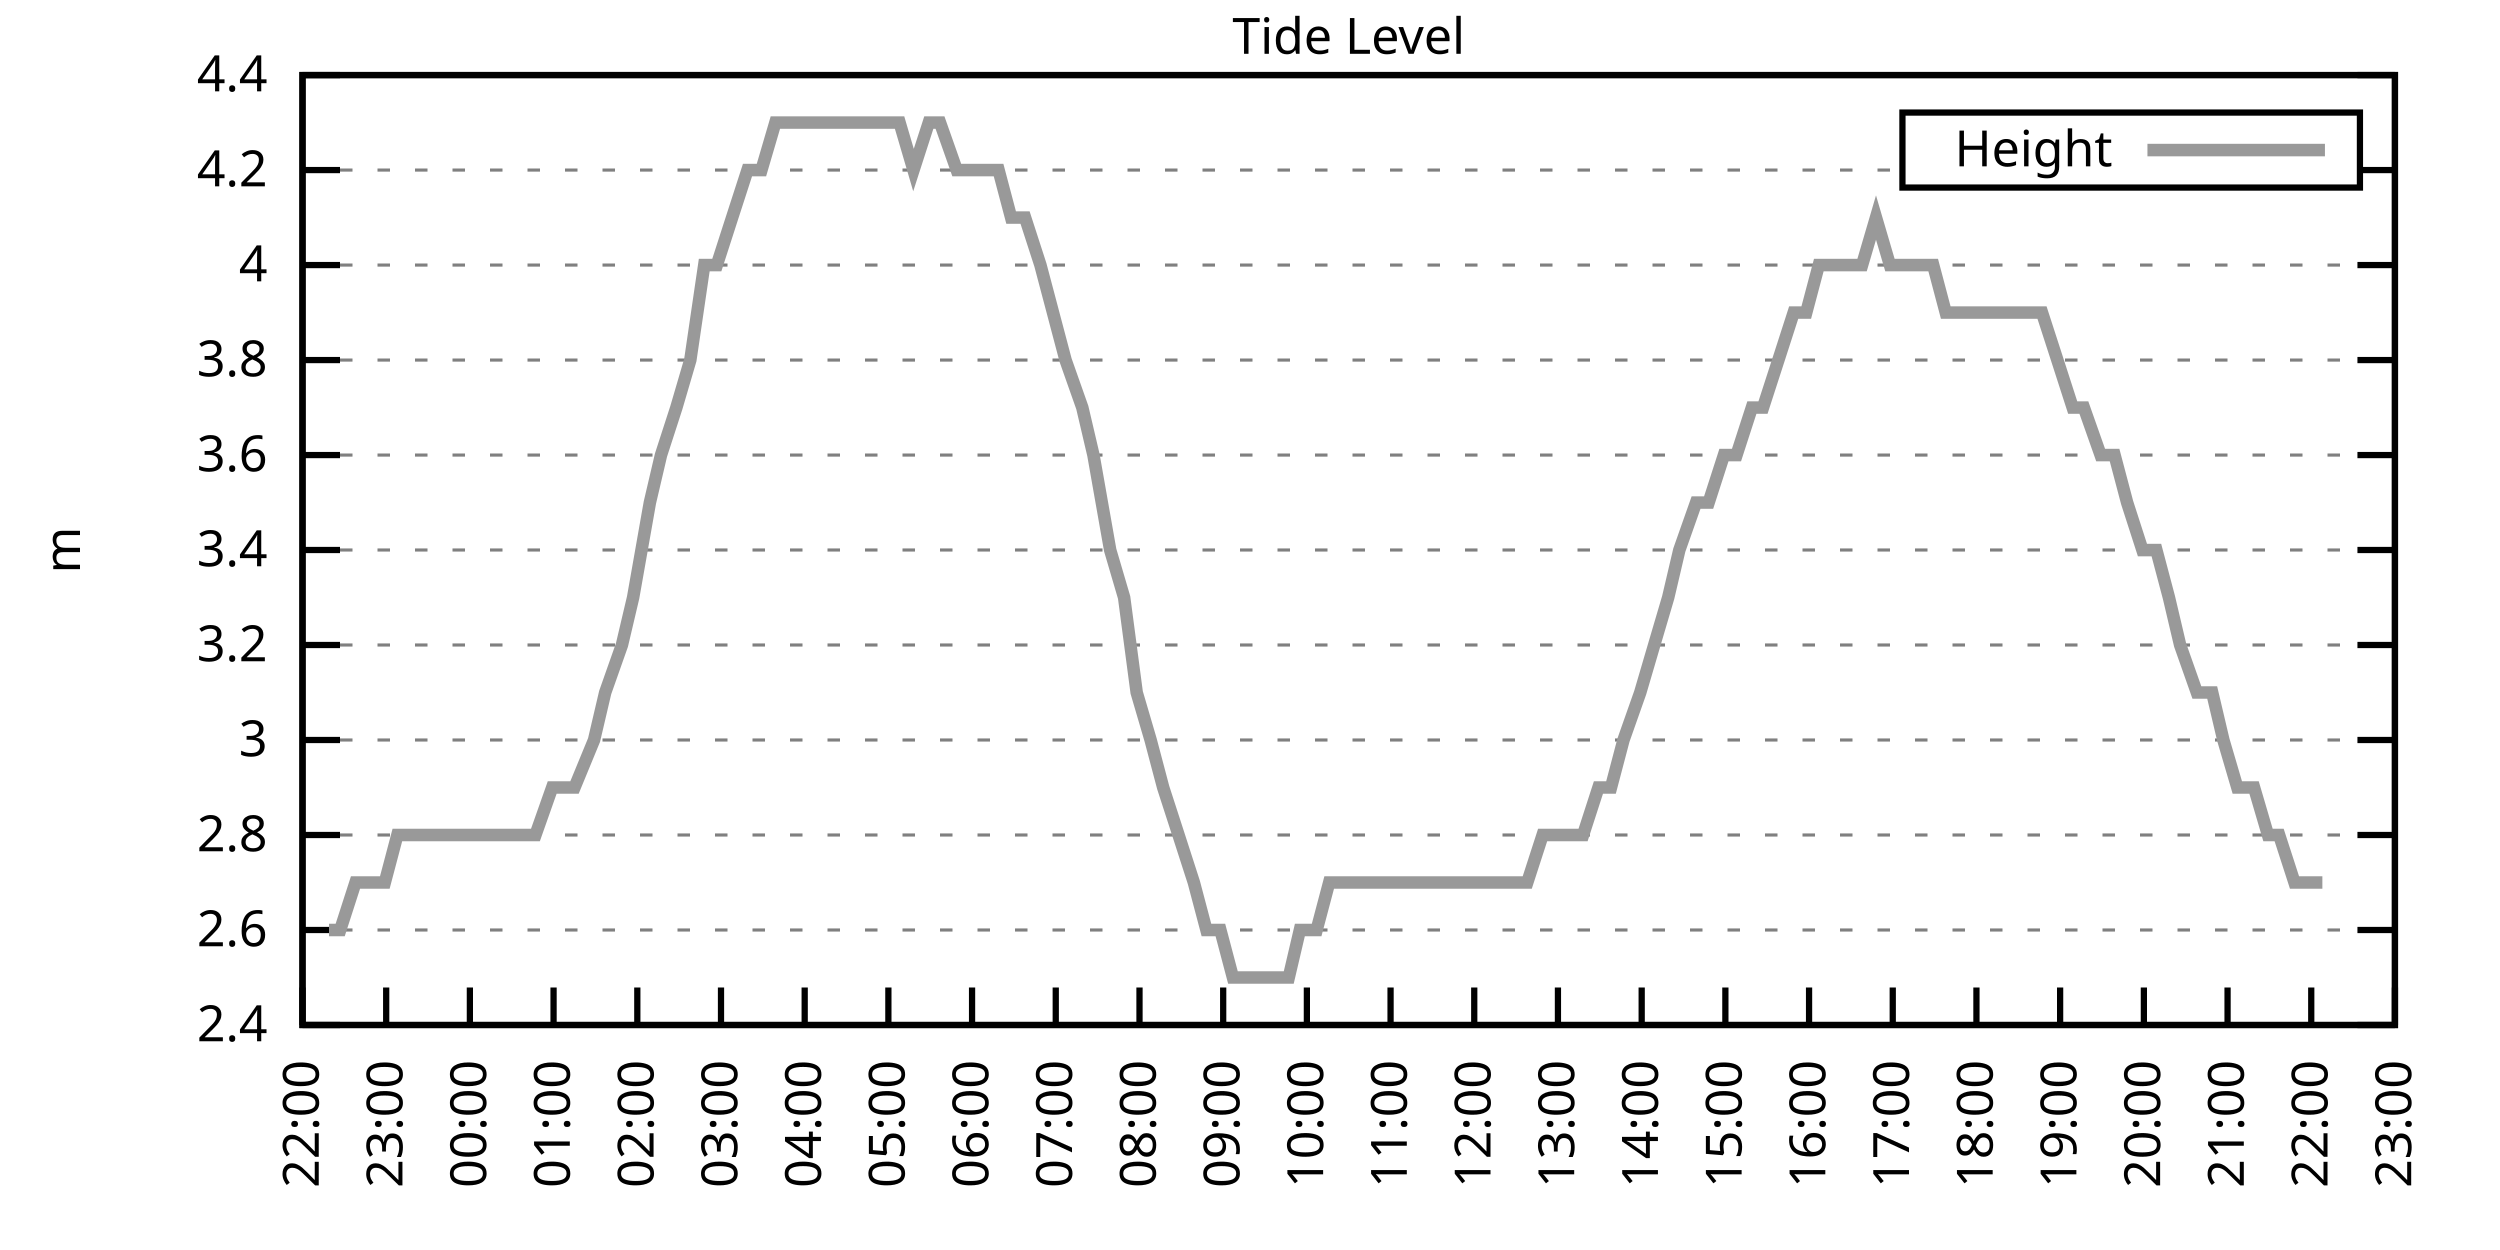
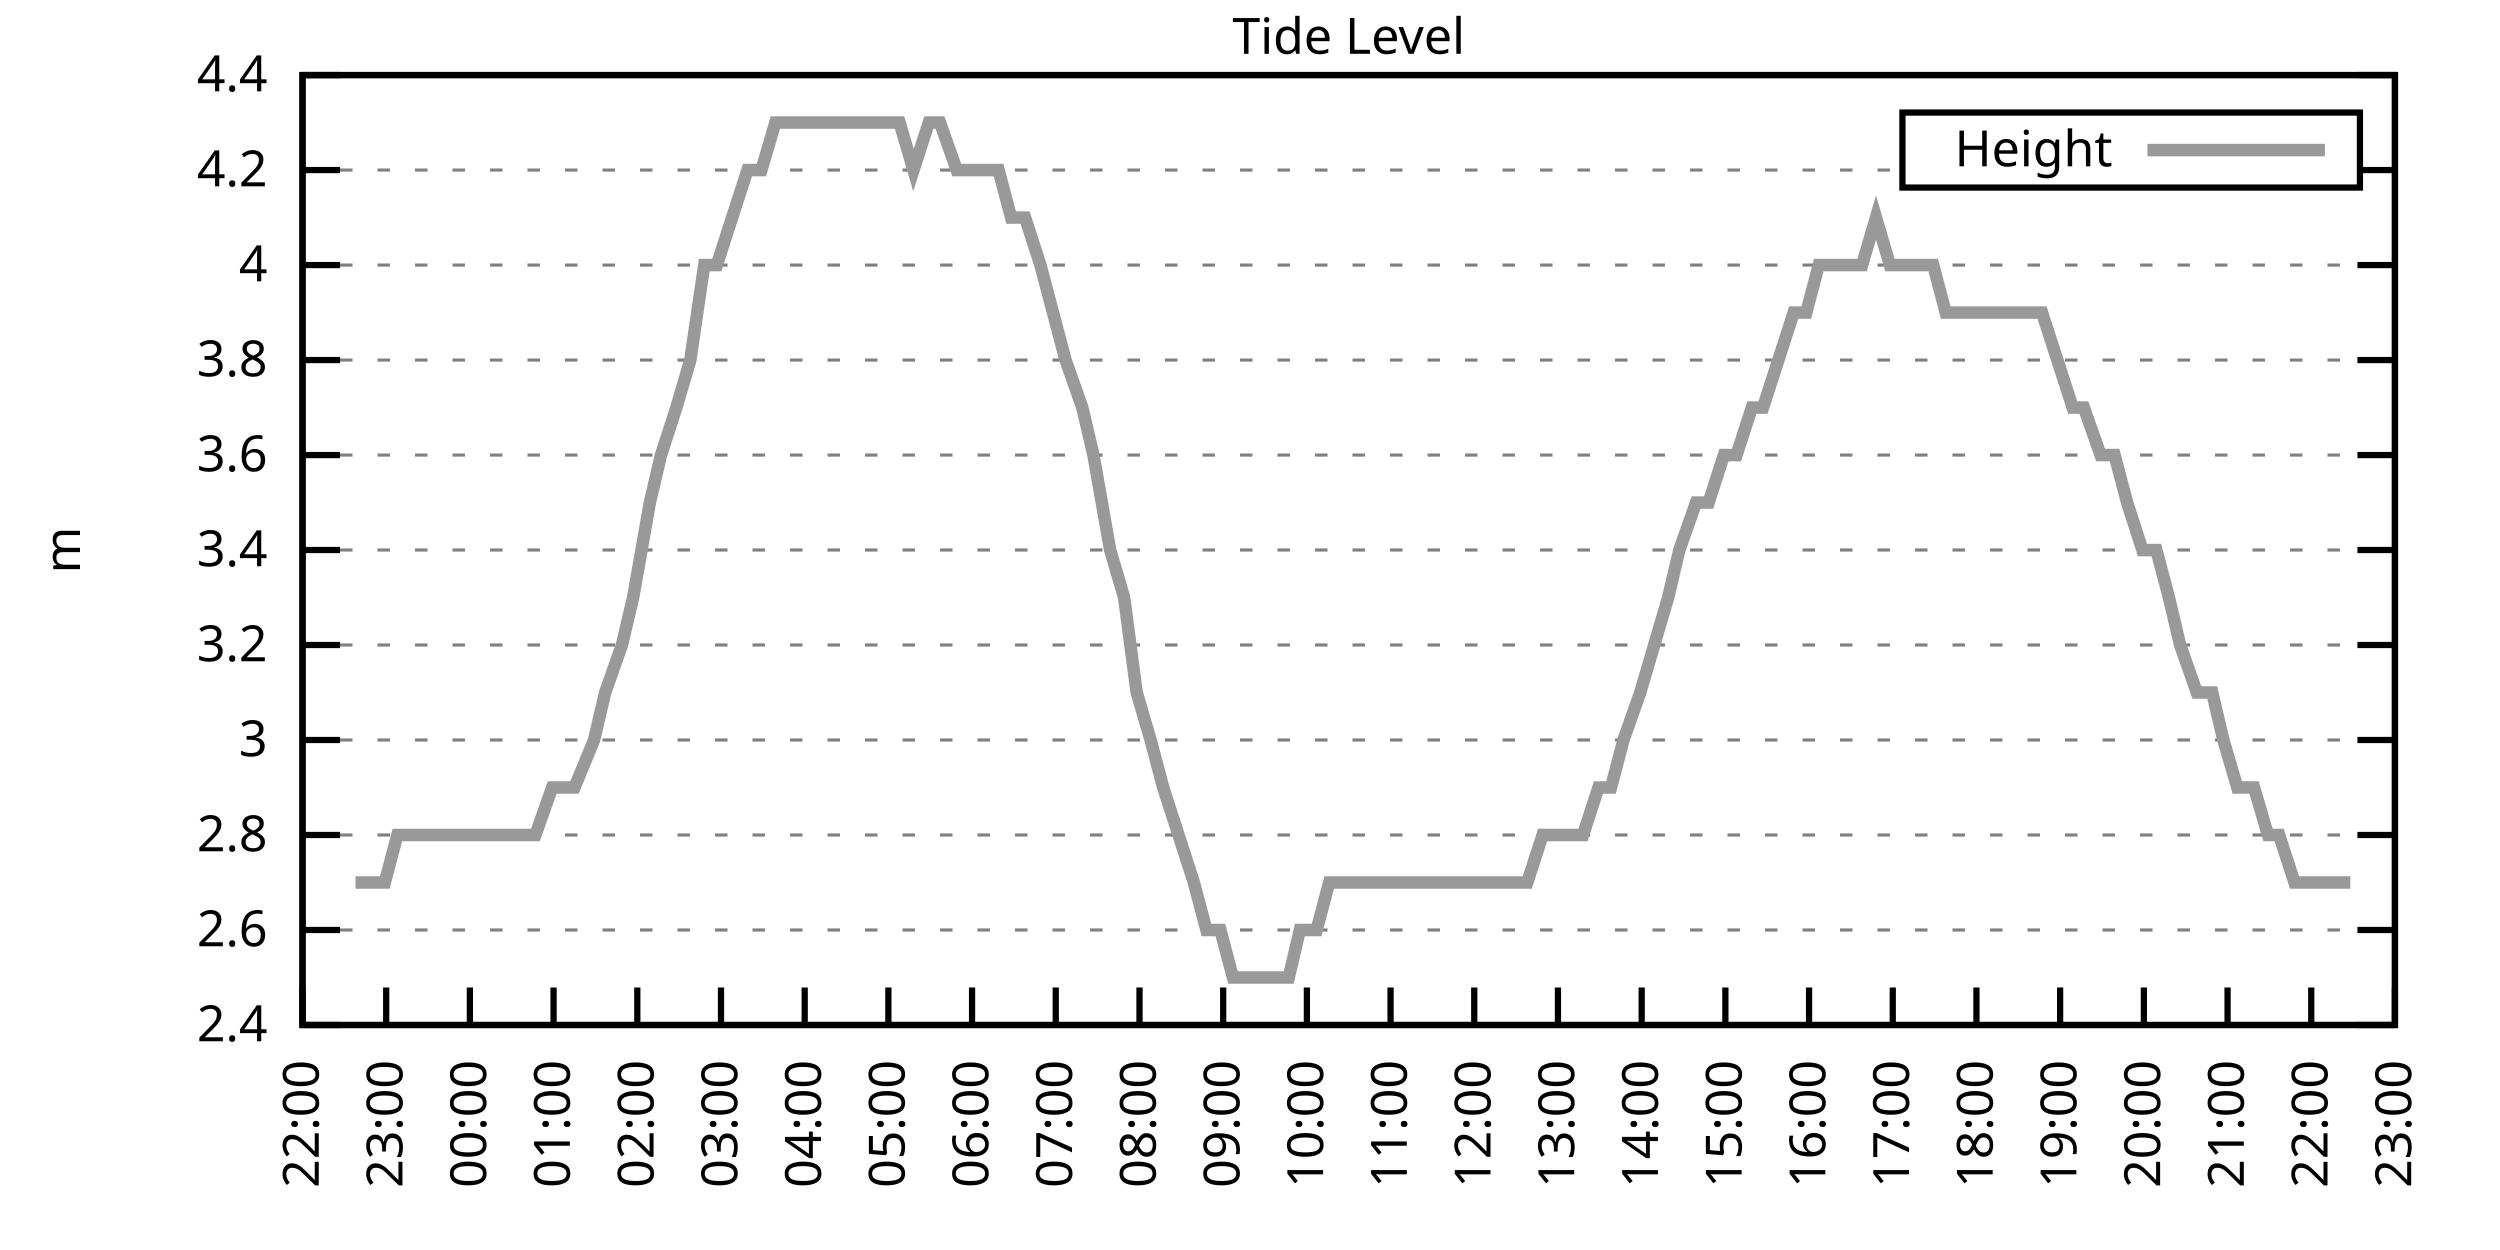
<svg xmlns="http://www.w3.org/2000/svg" xmlns:xlink="http://www.w3.org/1999/xlink" width="400" height="200" viewBox="0 0 400 200">
  <g id="gnuplot_canvas">
    <rect x="0" y="0" width="400" height="200" fill="none" />
    <defs>
      <circle id="gpDot" r="0.5" stroke-width="0.5" stroke="currentColor" />
      <path id="gpPt0" stroke-width="0.333" stroke="currentColor" d="M-1,0 h2 M0,-1 v2" />
      <path id="gpPt1" stroke-width="0.333" stroke="currentColor" d="M-1,-1 L1,1 M1,-1 L-1,1" />
      <path id="gpPt2" stroke-width="0.333" stroke="currentColor" d="M-1,0 L1,0 M0,-1 L0,1 M-1,-1 L1,1 M-1,1 L1,-1" />
      <rect id="gpPt3" stroke-width="0.333" stroke="currentColor" x="-1" y="-1" width="2" height="2" />
      <rect id="gpPt4" stroke-width="0.333" stroke="currentColor" fill="currentColor" x="-1" y="-1" width="2" height="2" />
      <circle id="gpPt5" stroke-width="0.333" stroke="currentColor" cx="0" cy="0" r="1" />
      <use xlink:href="#gpPt5" id="gpPt6" fill="currentColor" stroke="none" />
      <path id="gpPt7" stroke-width="0.333" stroke="currentColor" d="M0,-1.33 L-1.33,0.67 L1.33,0.67 z" />
      <use xlink:href="#gpPt7" id="gpPt8" fill="currentColor" stroke="none" />
      <use xlink:href="#gpPt7" id="gpPt9" stroke="currentColor" transform="rotate(180)" />
      <use xlink:href="#gpPt9" id="gpPt10" fill="currentColor" stroke="none" />
      <use xlink:href="#gpPt3" id="gpPt11" stroke="currentColor" transform="rotate(45)" />
      <use xlink:href="#gpPt11" id="gpPt12" fill="currentColor" stroke="none" />
      <path id="gpPt13" stroke-width="0.333" stroke="currentColor" d="M0,1.330 L1.265,0.411 L0.782,-1.067 L-0.782,-1.076 L-1.265,0.411 z" />
      <use xlink:href="#gpPt13" id="gpPt14" fill="currentColor" stroke="none" />
      <filter id="textbox" filterUnits="objectBoundingBox" x="0" y="0" height="1" width="1">
        <feFlood flood-color="white" flood-opacity="1" result="bgnd" />
        <feComposite in="SourceGraphic" in2="bgnd" operator="atop" />
      </filter>
      <filter id="greybox" filterUnits="objectBoundingBox" x="0" y="0" height="1" width="1">
        <feFlood flood-color="lightgrey" flood-opacity="1" result="grey" />
        <feComposite in="SourceGraphic" in2="grey" operator="atop" />
      </filter>
    </defs>
    <g fill="none" color="white" stroke="currentColor" stroke-width="1.00" stroke-linecap="butt" stroke-linejoin="miter">
</g>
    <g fill="none" color="black" stroke="currentColor" stroke-width="1.00" stroke-linecap="butt" stroke-linejoin="miter">
      <g stroke="none" shape-rendering="crispEdges">
        <polygon fill="rgb(255, 255, 255)" points="48.40,164.00 383.18,164.00 383.18,12.02 48.40,12.02 " />
      </g>
    </g>
    <g fill="none" color="black" stroke="currentColor" stroke-width="1.00" stroke-linecap="butt" stroke-linejoin="miter">
</g>
    <g fill="none" color="black" stroke="black" stroke-width="0.50" stroke-linecap="butt" stroke-linejoin="miter">
</g>
    <g fill="none" color="gray" stroke="currentColor" stroke-width="0.50" stroke-linecap="butt" stroke-linejoin="miter">
      <path stroke="gray" stroke-dasharray="2,4" class="gridline" d="M48.40,164.00 L383.19,164.00  " />
    </g>
    <g fill="none" color="gray" stroke="gray" stroke-width="1.00" stroke-linecap="butt" stroke-linejoin="miter">
</g>
    <g fill="none" color="black" stroke="currentColor" stroke-width="1.00" stroke-linecap="butt" stroke-linejoin="miter">
      <path stroke="black" d="M48.40,164.00 L54.40,164.00 M383.19,164.00 L377.19,164.00  " />
      <g transform="translate(42.80,166.60)" stroke="none" fill="black" font-family="Sans" font-size="8.00" text-anchor="end">
        <text>
          <tspan font-family="Sans"> 2.4</tspan>
        </text>
      </g>
    </g>
    <g fill="none" color="black" stroke="currentColor" stroke-width="1.00" stroke-linecap="butt" stroke-linejoin="miter">
</g>
    <g fill="none" color="black" stroke="black" stroke-width="0.50" stroke-linecap="butt" stroke-linejoin="miter">
</g>
    <g fill="none" color="gray" stroke="currentColor" stroke-width="0.50" stroke-linecap="butt" stroke-linejoin="miter">
      <path stroke="gray" stroke-dasharray="2,4" class="gridline" d="M48.40,148.80 L383.19,148.80  " />
    </g>
    <g fill="none" color="gray" stroke="gray" stroke-width="1.00" stroke-linecap="butt" stroke-linejoin="miter">
</g>
    <g fill="none" color="black" stroke="currentColor" stroke-width="1.00" stroke-linecap="butt" stroke-linejoin="miter">
      <path stroke="black" d="M48.40,148.80 L54.40,148.80 M383.19,148.80 L377.19,148.80  " />
      <g transform="translate(42.80,151.40)" stroke="none" fill="black" font-family="Sans" font-size="8.00" text-anchor="end">
        <text>
          <tspan font-family="Sans"> 2.6</tspan>
        </text>
      </g>
    </g>
    <g fill="none" color="black" stroke="currentColor" stroke-width="1.00" stroke-linecap="butt" stroke-linejoin="miter">
</g>
    <g fill="none" color="black" stroke="black" stroke-width="0.50" stroke-linecap="butt" stroke-linejoin="miter">
</g>
    <g fill="none" color="gray" stroke="currentColor" stroke-width="0.50" stroke-linecap="butt" stroke-linejoin="miter">
      <path stroke="gray" stroke-dasharray="2,4" class="gridline" d="M48.40,133.60 L383.19,133.60  " />
    </g>
    <g fill="none" color="gray" stroke="gray" stroke-width="1.00" stroke-linecap="butt" stroke-linejoin="miter">
</g>
    <g fill="none" color="black" stroke="currentColor" stroke-width="1.00" stroke-linecap="butt" stroke-linejoin="miter">
      <path stroke="black" d="M48.40,133.60 L54.40,133.60 M383.19,133.60 L377.19,133.60  " />
      <g transform="translate(42.80,136.20)" stroke="none" fill="black" font-family="Sans" font-size="8.00" text-anchor="end">
        <text>
          <tspan font-family="Sans"> 2.8</tspan>
        </text>
      </g>
    </g>
    <g fill="none" color="black" stroke="currentColor" stroke-width="1.00" stroke-linecap="butt" stroke-linejoin="miter">
</g>
    <g fill="none" color="black" stroke="black" stroke-width="0.50" stroke-linecap="butt" stroke-linejoin="miter">
</g>
    <g fill="none" color="gray" stroke="currentColor" stroke-width="0.50" stroke-linecap="butt" stroke-linejoin="miter">
      <path stroke="gray" stroke-dasharray="2,4" class="gridline" d="M48.40,118.40 L383.19,118.40  " />
    </g>
    <g fill="none" color="gray" stroke="gray" stroke-width="1.00" stroke-linecap="butt" stroke-linejoin="miter">
</g>
    <g fill="none" color="black" stroke="currentColor" stroke-width="1.00" stroke-linecap="butt" stroke-linejoin="miter">
      <path stroke="black" d="M48.40,118.40 L54.40,118.40 M383.19,118.40 L377.19,118.40  " />
      <g transform="translate(42.80,121.00)" stroke="none" fill="black" font-family="Sans" font-size="8.00" text-anchor="end">
        <text>
          <tspan font-family="Sans"> 3</tspan>
        </text>
      </g>
    </g>
    <g fill="none" color="black" stroke="currentColor" stroke-width="1.00" stroke-linecap="butt" stroke-linejoin="miter">
</g>
    <g fill="none" color="black" stroke="black" stroke-width="0.50" stroke-linecap="butt" stroke-linejoin="miter">
</g>
    <g fill="none" color="gray" stroke="currentColor" stroke-width="0.50" stroke-linecap="butt" stroke-linejoin="miter">
      <path stroke="gray" stroke-dasharray="2,4" class="gridline" d="M48.40,103.20 L383.19,103.20  " />
    </g>
    <g fill="none" color="gray" stroke="gray" stroke-width="1.00" stroke-linecap="butt" stroke-linejoin="miter">
</g>
    <g fill="none" color="black" stroke="currentColor" stroke-width="1.00" stroke-linecap="butt" stroke-linejoin="miter">
      <path stroke="black" d="M48.40,103.20 L54.40,103.20 M383.19,103.20 L377.19,103.20  " />
      <g transform="translate(42.80,105.80)" stroke="none" fill="black" font-family="Sans" font-size="8.00" text-anchor="end">
        <text>
          <tspan font-family="Sans"> 3.2</tspan>
        </text>
      </g>
    </g>
    <g fill="none" color="black" stroke="currentColor" stroke-width="1.00" stroke-linecap="butt" stroke-linejoin="miter">
</g>
    <g fill="none" color="black" stroke="black" stroke-width="0.50" stroke-linecap="butt" stroke-linejoin="miter">
</g>
    <g fill="none" color="gray" stroke="currentColor" stroke-width="0.50" stroke-linecap="butt" stroke-linejoin="miter">
      <path stroke="gray" stroke-dasharray="2,4" class="gridline" d="M48.40,88.00 L383.19,88.00  " />
    </g>
    <g fill="none" color="gray" stroke="gray" stroke-width="1.00" stroke-linecap="butt" stroke-linejoin="miter">
</g>
    <g fill="none" color="black" stroke="currentColor" stroke-width="1.00" stroke-linecap="butt" stroke-linejoin="miter">
      <path stroke="black" d="M48.40,88.00 L54.40,88.00 M383.19,88.00 L377.19,88.00  " />
      <g transform="translate(42.80,90.60)" stroke="none" fill="black" font-family="Sans" font-size="8.00" text-anchor="end">
        <text>
          <tspan font-family="Sans"> 3.4</tspan>
        </text>
      </g>
    </g>
    <g fill="none" color="black" stroke="currentColor" stroke-width="1.00" stroke-linecap="butt" stroke-linejoin="miter">
</g>
    <g fill="none" color="black" stroke="black" stroke-width="0.50" stroke-linecap="butt" stroke-linejoin="miter">
</g>
    <g fill="none" color="gray" stroke="currentColor" stroke-width="0.50" stroke-linecap="butt" stroke-linejoin="miter">
      <path stroke="gray" stroke-dasharray="2,4" class="gridline" d="M48.40,72.81 L383.19,72.81  " />
    </g>
    <g fill="none" color="gray" stroke="gray" stroke-width="1.00" stroke-linecap="butt" stroke-linejoin="miter">
</g>
    <g fill="none" color="black" stroke="currentColor" stroke-width="1.00" stroke-linecap="butt" stroke-linejoin="miter">
      <path stroke="black" d="M48.40,72.81 L54.40,72.81 M383.19,72.81 L377.19,72.81  " />
      <g transform="translate(42.80,75.41)" stroke="none" fill="black" font-family="Sans" font-size="8.00" text-anchor="end">
        <text>
          <tspan font-family="Sans"> 3.6</tspan>
        </text>
      </g>
    </g>
    <g fill="none" color="black" stroke="currentColor" stroke-width="1.00" stroke-linecap="butt" stroke-linejoin="miter">
</g>
    <g fill="none" color="black" stroke="black" stroke-width="0.50" stroke-linecap="butt" stroke-linejoin="miter">
</g>
    <g fill="none" color="gray" stroke="currentColor" stroke-width="0.50" stroke-linecap="butt" stroke-linejoin="miter">
      <path stroke="gray" stroke-dasharray="2,4" class="gridline" d="M48.40,57.61 L383.19,57.61  " />
    </g>
    <g fill="none" color="gray" stroke="gray" stroke-width="1.00" stroke-linecap="butt" stroke-linejoin="miter">
</g>
    <g fill="none" color="black" stroke="currentColor" stroke-width="1.00" stroke-linecap="butt" stroke-linejoin="miter">
      <path stroke="black" d="M48.40,57.61 L54.40,57.61 M383.19,57.61 L377.19,57.61  " />
      <g transform="translate(42.80,60.21)" stroke="none" fill="black" font-family="Sans" font-size="8.00" text-anchor="end">
        <text>
          <tspan font-family="Sans"> 3.8</tspan>
        </text>
      </g>
    </g>
    <g fill="none" color="black" stroke="currentColor" stroke-width="1.00" stroke-linecap="butt" stroke-linejoin="miter">
</g>
    <g fill="none" color="black" stroke="black" stroke-width="0.50" stroke-linecap="butt" stroke-linejoin="miter">
</g>
    <g fill="none" color="gray" stroke="currentColor" stroke-width="0.50" stroke-linecap="butt" stroke-linejoin="miter">
      <path stroke="gray" stroke-dasharray="2,4" class="gridline" d="M48.40,42.41 L383.19,42.41  " />
    </g>
    <g fill="none" color="gray" stroke="gray" stroke-width="1.00" stroke-linecap="butt" stroke-linejoin="miter">
</g>
    <g fill="none" color="black" stroke="currentColor" stroke-width="1.00" stroke-linecap="butt" stroke-linejoin="miter">
      <path stroke="black" d="M48.40,42.41 L54.40,42.41 M383.19,42.41 L377.19,42.41  " />
      <g transform="translate(42.80,45.01)" stroke="none" fill="black" font-family="Sans" font-size="8.00" text-anchor="end">
        <text>
          <tspan font-family="Sans"> 4</tspan>
        </text>
      </g>
    </g>
    <g fill="none" color="black" stroke="currentColor" stroke-width="1.00" stroke-linecap="butt" stroke-linejoin="miter">
</g>
    <g fill="none" color="black" stroke="black" stroke-width="0.50" stroke-linecap="butt" stroke-linejoin="miter">
</g>
    <g fill="none" color="gray" stroke="currentColor" stroke-width="0.50" stroke-linecap="butt" stroke-linejoin="miter">
      <path stroke="gray" stroke-dasharray="2,4" class="gridline" d="M48.40,27.21 L304.39,27.21 M377.59,27.21 L383.19,27.21  " />
    </g>
    <g fill="none" color="gray" stroke="gray" stroke-width="1.00" stroke-linecap="butt" stroke-linejoin="miter">
</g>
    <g fill="none" color="black" stroke="currentColor" stroke-width="1.00" stroke-linecap="butt" stroke-linejoin="miter">
      <path stroke="black" d="M48.40,27.21 L54.40,27.21 M383.19,27.21 L377.19,27.21  " />
      <g transform="translate(42.80,29.81)" stroke="none" fill="black" font-family="Sans" font-size="8.00" text-anchor="end">
        <text>
          <tspan font-family="Sans"> 4.2</tspan>
        </text>
      </g>
    </g>
    <g fill="none" color="black" stroke="currentColor" stroke-width="1.00" stroke-linecap="butt" stroke-linejoin="miter">
</g>
    <g fill="none" color="black" stroke="black" stroke-width="0.50" stroke-linecap="butt" stroke-linejoin="miter">
</g>
    <g fill="none" color="gray" stroke="currentColor" stroke-width="0.50" stroke-linecap="butt" stroke-linejoin="miter">
      <path stroke="gray" stroke-dasharray="2,4" class="gridline" d="M48.40,12.01 L383.19,12.01  " />
    </g>
    <g fill="none" color="gray" stroke="gray" stroke-width="1.00" stroke-linecap="butt" stroke-linejoin="miter">
</g>
    <g fill="none" color="black" stroke="currentColor" stroke-width="1.00" stroke-linecap="butt" stroke-linejoin="miter">
      <path stroke="black" d="M48.40,12.01 L54.40,12.01 M383.19,12.01 L377.19,12.01  " />
      <g transform="translate(42.80,14.61)" stroke="none" fill="black" font-family="Sans" font-size="8.00" text-anchor="end">
        <text>
          <tspan font-family="Sans"> 4.4</tspan>
        </text>
      </g>
    </g>
    <g fill="none" color="black" stroke="currentColor" stroke-width="1.00" stroke-linecap="butt" stroke-linejoin="miter">
      <path stroke="black" d="M48.40,164.00 L48.40,158.00  " />
      <g transform="translate(51.00,169.60) rotate(270.00)" stroke="none" fill="black" font-family="Sans" font-size="8.00" text-anchor="end">
        <text>
          <tspan font-family="Sans">22:00</tspan>
        </text>
      </g>
    </g>
    <g fill="none" color="black" stroke="currentColor" stroke-width="1.00" stroke-linecap="butt" stroke-linejoin="miter">
      <path stroke="black" d="M61.79,164.00 L61.79,158.00  " />
      <g transform="translate(64.39,169.60) rotate(270.00)" stroke="none" fill="black" font-family="Sans" font-size="8.00" text-anchor="end">
        <text>
          <tspan font-family="Sans">23:00</tspan>
        </text>
      </g>
    </g>
    <g fill="none" color="black" stroke="currentColor" stroke-width="1.00" stroke-linecap="butt" stroke-linejoin="miter">
      <path stroke="black" d="M75.18,164.00 L75.18,158.00  " />
      <g transform="translate(77.78,169.60) rotate(270.00)" stroke="none" fill="black" font-family="Sans" font-size="8.00" text-anchor="end">
        <text>
          <tspan font-family="Sans">00:00</tspan>
        </text>
      </g>
    </g>
    <g fill="none" color="black" stroke="currentColor" stroke-width="1.00" stroke-linecap="butt" stroke-linejoin="miter">
      <path stroke="black" d="M88.57,164.00 L88.57,158.00  " />
      <g transform="translate(91.17,169.60) rotate(270.00)" stroke="none" fill="black" font-family="Sans" font-size="8.00" text-anchor="end">
        <text>
          <tspan font-family="Sans">01:00</tspan>
        </text>
      </g>
    </g>
    <g fill="none" color="black" stroke="currentColor" stroke-width="1.00" stroke-linecap="butt" stroke-linejoin="miter">
      <path stroke="black" d="M101.97,164.00 L101.97,158.00  " />
      <g transform="translate(104.57,169.60) rotate(270.00)" stroke="none" fill="black" font-family="Sans" font-size="8.00" text-anchor="end">
        <text>
          <tspan font-family="Sans">02:00</tspan>
        </text>
      </g>
    </g>
    <g fill="none" color="black" stroke="currentColor" stroke-width="1.00" stroke-linecap="butt" stroke-linejoin="miter">
      <path stroke="black" d="M115.36,164.00 L115.36,158.00  " />
      <g transform="translate(117.96,169.60) rotate(270.00)" stroke="none" fill="black" font-family="Sans" font-size="8.00" text-anchor="end">
        <text>
          <tspan font-family="Sans">03:00</tspan>
        </text>
      </g>
    </g>
    <g fill="none" color="black" stroke="currentColor" stroke-width="1.00" stroke-linecap="butt" stroke-linejoin="miter">
      <path stroke="black" d="M128.75,164.00 L128.75,158.00  " />
      <g transform="translate(131.35,169.60) rotate(270.00)" stroke="none" fill="black" font-family="Sans" font-size="8.00" text-anchor="end">
        <text>
          <tspan font-family="Sans">04:00</tspan>
        </text>
      </g>
    </g>
    <g fill="none" color="black" stroke="currentColor" stroke-width="1.00" stroke-linecap="butt" stroke-linejoin="miter">
      <path stroke="black" d="M142.14,164.00 L142.14,158.00  " />
      <g transform="translate(144.74,169.60) rotate(270.00)" stroke="none" fill="black" font-family="Sans" font-size="8.00" text-anchor="end">
        <text>
          <tspan font-family="Sans">05:00</tspan>
        </text>
      </g>
    </g>
    <g fill="none" color="black" stroke="currentColor" stroke-width="1.00" stroke-linecap="butt" stroke-linejoin="miter">
      <path stroke="black" d="M155.53,164.00 L155.53,158.00  " />
      <g transform="translate(158.13,169.60) rotate(270.00)" stroke="none" fill="black" font-family="Sans" font-size="8.00" text-anchor="end">
        <text>
          <tspan font-family="Sans">06:00</tspan>
        </text>
      </g>
    </g>
    <g fill="none" color="black" stroke="currentColor" stroke-width="1.00" stroke-linecap="butt" stroke-linejoin="miter">
      <path stroke="black" d="M168.92,164.00 L168.92,158.00  " />
      <g transform="translate(171.52,169.60) rotate(270.00)" stroke="none" fill="black" font-family="Sans" font-size="8.00" text-anchor="end">
        <text>
          <tspan font-family="Sans">07:00</tspan>
        </text>
      </g>
    </g>
    <g fill="none" color="black" stroke="currentColor" stroke-width="1.00" stroke-linecap="butt" stroke-linejoin="miter">
      <path stroke="black" d="M182.32,164.00 L182.32,158.00  " />
      <g transform="translate(184.92,169.60) rotate(270.00)" stroke="none" fill="black" font-family="Sans" font-size="8.00" text-anchor="end">
        <text>
          <tspan font-family="Sans">08:00</tspan>
        </text>
      </g>
    </g>
    <g fill="none" color="black" stroke="currentColor" stroke-width="1.00" stroke-linecap="butt" stroke-linejoin="miter">
      <path stroke="black" d="M195.71,164.00 L195.71,158.00  " />
      <g transform="translate(198.31,169.60) rotate(270.00)" stroke="none" fill="black" font-family="Sans" font-size="8.00" text-anchor="end">
        <text>
          <tspan font-family="Sans">09:00</tspan>
        </text>
      </g>
    </g>
    <g fill="none" color="black" stroke="currentColor" stroke-width="1.00" stroke-linecap="butt" stroke-linejoin="miter">
      <path stroke="black" d="M209.10,164.00 L209.10,158.00  " />
      <g transform="translate(211.70,169.60) rotate(270.00)" stroke="none" fill="black" font-family="Sans" font-size="8.00" text-anchor="end">
        <text>
          <tspan font-family="Sans">10:00</tspan>
        </text>
      </g>
    </g>
    <g fill="none" color="black" stroke="currentColor" stroke-width="1.00" stroke-linecap="butt" stroke-linejoin="miter">
      <path stroke="black" d="M222.49,164.00 L222.49,158.00  " />
      <g transform="translate(225.09,169.60) rotate(270.00)" stroke="none" fill="black" font-family="Sans" font-size="8.00" text-anchor="end">
        <text>
          <tspan font-family="Sans">11:00</tspan>
        </text>
      </g>
    </g>
    <g fill="none" color="black" stroke="currentColor" stroke-width="1.00" stroke-linecap="butt" stroke-linejoin="miter">
      <path stroke="black" d="M235.88,164.00 L235.88,158.00  " />
      <g transform="translate(238.48,169.60) rotate(270.00)" stroke="none" fill="black" font-family="Sans" font-size="8.00" text-anchor="end">
        <text>
          <tspan font-family="Sans">12:00</tspan>
        </text>
      </g>
    </g>
    <g fill="none" color="black" stroke="currentColor" stroke-width="1.00" stroke-linecap="butt" stroke-linejoin="miter">
      <path stroke="black" d="M249.27,164.00 L249.27,158.00  " />
      <g transform="translate(251.87,169.60) rotate(270.00)" stroke="none" fill="black" font-family="Sans" font-size="8.00" text-anchor="end">
        <text>
          <tspan font-family="Sans">13:00</tspan>
        </text>
      </g>
    </g>
    <g fill="none" color="black" stroke="currentColor" stroke-width="1.00" stroke-linecap="butt" stroke-linejoin="miter">
      <path stroke="black" d="M262.67,164.00 L262.67,158.00  " />
      <g transform="translate(265.27,169.60) rotate(270.00)" stroke="none" fill="black" font-family="Sans" font-size="8.00" text-anchor="end">
        <text>
          <tspan font-family="Sans">14:00</tspan>
        </text>
      </g>
    </g>
    <g fill="none" color="black" stroke="currentColor" stroke-width="1.00" stroke-linecap="butt" stroke-linejoin="miter">
      <path stroke="black" d="M276.06,164.00 L276.06,158.00  " />
      <g transform="translate(278.66,169.60) rotate(270.00)" stroke="none" fill="black" font-family="Sans" font-size="8.00" text-anchor="end">
        <text>
          <tspan font-family="Sans">15:00</tspan>
        </text>
      </g>
    </g>
    <g fill="none" color="black" stroke="currentColor" stroke-width="1.00" stroke-linecap="butt" stroke-linejoin="miter">
      <path stroke="black" d="M289.45,164.00 L289.45,158.00  " />
      <g transform="translate(292.05,169.60) rotate(270.00)" stroke="none" fill="black" font-family="Sans" font-size="8.00" text-anchor="end">
        <text>
          <tspan font-family="Sans">16:00</tspan>
        </text>
      </g>
    </g>
    <g fill="none" color="black" stroke="currentColor" stroke-width="1.00" stroke-linecap="butt" stroke-linejoin="miter">
      <path stroke="black" d="M302.84,164.00 L302.84,158.00  " />
      <g transform="translate(305.44,169.60) rotate(270.00)" stroke="none" fill="black" font-family="Sans" font-size="8.00" text-anchor="end">
        <text>
          <tspan font-family="Sans">17:00</tspan>
        </text>
      </g>
    </g>
    <g fill="none" color="black" stroke="currentColor" stroke-width="1.00" stroke-linecap="butt" stroke-linejoin="miter">
      <path stroke="black" d="M316.23,164.00 L316.23,158.00  " />
      <g transform="translate(318.83,169.60) rotate(270.00)" stroke="none" fill="black" font-family="Sans" font-size="8.00" text-anchor="end">
        <text>
          <tspan font-family="Sans">18:00</tspan>
        </text>
      </g>
    </g>
    <g fill="none" color="black" stroke="currentColor" stroke-width="1.00" stroke-linecap="butt" stroke-linejoin="miter">
      <path stroke="black" d="M329.62,164.00 L329.62,158.00  " />
      <g transform="translate(332.22,169.60) rotate(270.00)" stroke="none" fill="black" font-family="Sans" font-size="8.00" text-anchor="end">
        <text>
          <tspan font-family="Sans">19:00</tspan>
        </text>
      </g>
    </g>
    <g fill="none" color="black" stroke="currentColor" stroke-width="1.00" stroke-linecap="butt" stroke-linejoin="miter">
      <path stroke="black" d="M343.02,164.00 L343.02,158.00  " />
      <g transform="translate(345.62,169.60) rotate(270.00)" stroke="none" fill="black" font-family="Sans" font-size="8.00" text-anchor="end">
        <text>
          <tspan font-family="Sans">20:00</tspan>
        </text>
      </g>
    </g>
    <g fill="none" color="black" stroke="currentColor" stroke-width="1.00" stroke-linecap="butt" stroke-linejoin="miter">
      <path stroke="black" d="M356.41,164.00 L356.41,158.00  " />
      <g transform="translate(359.01,169.60) rotate(270.00)" stroke="none" fill="black" font-family="Sans" font-size="8.00" text-anchor="end">
        <text>
          <tspan font-family="Sans">21:00</tspan>
        </text>
      </g>
    </g>
    <g fill="none" color="black" stroke="currentColor" stroke-width="1.00" stroke-linecap="butt" stroke-linejoin="miter">
      <path stroke="black" d="M369.80,164.00 L369.80,158.00  " />
      <g transform="translate(372.40,169.60) rotate(270.00)" stroke="none" fill="black" font-family="Sans" font-size="8.00" text-anchor="end">
        <text>
          <tspan font-family="Sans">22:00</tspan>
        </text>
      </g>
    </g>
    <g fill="none" color="black" stroke="currentColor" stroke-width="1.00" stroke-linecap="butt" stroke-linejoin="miter">
      <path stroke="black" d="M383.19,164.00 L383.19,158.00  " />
      <g transform="translate(385.79,169.60) rotate(270.00)" stroke="none" fill="black" font-family="Sans" font-size="8.00" text-anchor="end">
        <text>
          <tspan font-family="Sans">23:00</tspan>
        </text>
      </g>
    </g>
    <g fill="none" color="black" stroke="currentColor" stroke-width="1.00" stroke-linecap="butt" stroke-linejoin="miter">
</g>
    <g fill="none" color="black" stroke="currentColor" stroke-width="1.00" stroke-linecap="butt" stroke-linejoin="miter">
      <path stroke="black" d="M48.40,12.01 L48.40,164.00 L383.19,164.00 L383.19,12.01 L48.40,12.01 Z  " />
    </g>
    <g fill="none" color="black" stroke="currentColor" stroke-width="1.00" stroke-linecap="butt" stroke-linejoin="miter">
</g>
    <g fill="none" color="black" stroke="currentColor" stroke-width="1.00" stroke-linecap="butt" stroke-linejoin="miter">
      <path stroke="black" d="M304.39,30.01 L304.39,18.01 L377.59,18.01 L377.59,30.01 L304.39,30.01 Z  " />
    </g>
    <g id="Tide_level_plot_1">
      <g fill="none" color="white" stroke="black" stroke-width="2.00" stroke-linecap="butt" stroke-linejoin="miter">
</g>
      <g fill="none" color="black" stroke="currentColor" stroke-width="2.00" stroke-linecap="butt" stroke-linejoin="miter">
        <g transform="translate(337.99,26.61)" stroke="none" fill="black" font-family="Sans" font-size="8.00" text-anchor="end">
          <text>
            <tspan font-family="Sans">Height</tspan>
          </text>
        </g>
      </g>
      <g fill="none" color="black" stroke="currentColor" stroke-width="2.00" stroke-linecap="butt" stroke-linejoin="miter">
-         <path stroke="rgb(153, 153, 153)" d="M343.59,24.01 L371.99,24.01 M52.64,148.80 L54.43,148.80 L56.88,141.20 L59.34,141.20 L61.57,141.20 L63.58,133.60   L65.81,133.60 L68.26,133.60 L70.05,133.60 L72.50,133.60 L74.96,133.60 L76.97,133.60 L79.20,133.60 L81.66,133.60   L83.66,133.60 L85.67,133.60 L88.35,126.00 L90.58,126.00 L91.92,126.00 L95.05,118.40 L96.83,110.80 L99.51,103.20   L101.30,95.60 L103.98,80.41 L105.76,72.81 L108.22,65.21 L110.45,57.61 L112.68,42.41 L114.69,42.41 L117.14,34.81   L119.60,27.21 L121.83,27.21 L124.06,19.61 L126.29,19.61 L128.53,19.61 L129.87,19.61 L132.10,19.61 L134.78,19.61   L137.45,19.61 L139.69,19.61 L141.69,19.61 L143.93,19.61 L146.16,27.21 L148.61,19.61 L150.40,19.61 L153.08,27.21   L155.09,27.21 L157.10,27.21 L159.77,27.21 L161.78,34.81 L164.01,34.81 L166.47,42.41 L168.48,50.01 L170.49,57.61   L173.17,65.21 L174.95,72.81 L177.63,88.01 L179.86,95.60 L181.87,110.80 L184.10,118.40 L186.11,126.00 L188.57,133.60   L191.02,141.20 L193.03,148.80 L195.26,148.80 L197.27,156.40 L199.95,156.40 L201.96,156.40 L204.41,156.40 L206.20,156.40   L207.98,148.80 L210.66,148.80 L212.67,141.20 L214.68,141.20 L216.91,141.20 L219.37,141.20 L222.27,141.20 L224.50,141.20   L226.73,141.20 L230.75,141.20 L233.43,141.20 L235.21,141.20 L237.89,141.20 L240.12,141.20 L242.13,141.20 L244.36,141.20   L246.82,133.60 L248.60,133.60 L251.28,133.60 L253.29,133.60 L255.75,126.00 L257.76,126.00 L259.76,118.40 L262.44,110.80   L264.67,103.20 L266.91,95.60 L268.69,88.01 L271.37,80.41 L273.38,80.41 L275.83,72.81 L277.84,72.81 L280.30,65.21   L282.08,65.21 L284.54,57.61 L286.99,50.01 L289.00,50.01 L291.01,42.41 L293.47,42.41 L295.92,42.41 L297.93,42.41   L300.16,34.81 L302.39,42.41 L304.40,42.41 L307.08,42.41 L309.31,42.41 L311.32,50.01 L313.78,50.01 L315.12,50.01   L318.24,50.01 L320.25,50.01 L322.70,50.01 L324.94,50.01 L326.72,50.01 L329.18,57.61 L331.63,65.21 L333.42,65.21   L336.10,72.81 L338.33,72.81 L340.34,80.41 L342.79,88.01 L345.02,88.01 L347.03,95.60 L348.82,103.20 L351.50,110.80   L353.95,110.80 L355.74,118.40 L357.97,126.00 L360.65,126.00 L362.88,133.60 L364.66,133.60 L367.12,141.20 L369.58,141.20   L371.58,141.20  " />
+         <path stroke="rgb(153, 153, 153)" d="M343.59,24.01 L371.99,24.01 M56.88,141.20 L59.34,141.20 L61.57,141.20 L63.58,133.60 L65.81,133.60 L68.26,133.60   L70.05,133.60 L72.50,133.60 L74.96,133.60 L76.97,133.60 L79.20,133.60 L81.66,133.60 L83.66,133.60 L85.67,133.60   L88.35,126.00 L90.58,126.00 L91.92,126.00 L95.05,118.40 L96.83,110.80 L99.51,103.20 L101.30,95.60 L103.98,80.41   L105.76,72.81 L108.22,65.21 L110.45,57.61 L112.68,42.41 L114.69,42.41 L117.14,34.81 L119.60,27.21 L121.83,27.21   L124.06,19.61 L126.29,19.61 L128.53,19.61 L129.87,19.61 L132.10,19.61 L134.78,19.61 L137.45,19.61 L139.69,19.61   L141.69,19.61 L143.93,19.61 L146.16,27.21 L148.61,19.61 L150.40,19.61 L153.08,27.21 L155.09,27.21 L157.10,27.21   L159.77,27.21 L161.78,34.81 L164.01,34.81 L166.47,42.41 L168.48,50.01 L170.49,57.61 L173.17,65.21 L174.95,72.81   L177.63,88.01 L179.86,95.60 L181.87,110.80 L184.10,118.40 L186.11,126.00 L188.57,133.60 L191.02,141.20 L193.03,148.80   L195.26,148.80 L197.27,156.40 L199.95,156.40 L201.96,156.40 L204.41,156.40 L206.20,156.40 L207.98,148.80 L210.66,148.80   L212.67,141.20 L214.68,141.20 L216.91,141.20 L219.37,141.20 L222.27,141.20 L224.50,141.20 L226.73,141.20 L230.75,141.20   L233.43,141.20 L235.21,141.20 L237.89,141.20 L240.12,141.20 L242.13,141.20 L244.36,141.20 L246.82,133.60 L248.60,133.60   L251.28,133.60 L253.29,133.60 L255.75,126.00 L257.76,126.00 L259.76,118.40 L262.44,110.80 L264.67,103.20 L266.91,95.60   L268.69,88.01 L271.37,80.41 L273.38,80.41 L275.83,72.81 L277.84,72.81 L280.30,65.21 L282.08,65.21 L284.54,57.61   L286.99,50.01 L289.00,50.01 L291.01,42.41 L293.47,42.41 L295.92,42.41 L297.93,42.41 L300.16,34.81 L302.39,42.41   L304.40,42.41 L307.08,42.41 L309.31,42.41 L311.32,50.01 L313.78,50.01 L315.12,50.01 L318.24,50.01 L320.25,50.01   L322.70,50.01 L324.94,50.01 L326.72,50.01 L329.18,57.61 L331.63,65.21 L333.42,65.21 L336.10,72.81 L338.33,72.81   L340.34,80.41 L342.79,88.01 L345.02,88.01 L347.03,95.60 L348.82,103.20 L351.50,110.80 L353.95,110.80 L355.74,118.40   L357.97,126.00 L360.65,126.00 L362.88,133.60 L364.66,133.60 L367.12,141.20 L369.58,141.20 L371.58,141.20 L374.04,141.20   L376.05,141.20  " />
      </g>
    </g>
    <g fill="none" color="black" stroke="currentColor" stroke-width="2.00" stroke-linecap="butt" stroke-linejoin="miter">
</g>
    <g fill="none" color="black" stroke="black" stroke-width="1.00" stroke-linecap="butt" stroke-linejoin="miter">
</g>
    <g fill="none" color="black" stroke="currentColor" stroke-width="1.00" stroke-linecap="butt" stroke-linejoin="miter">
      <path stroke="black" d="M48.40,12.01 L48.40,164.00 L383.19,164.00 L383.19,12.01 L48.40,12.01 Z  " />
      <g transform="translate(12.80,88.01) rotate(270.00)" stroke="none" fill="black" font-family="Sans" font-size="8.00" text-anchor="middle">
        <text>
          <tspan font-family="Sans">m</tspan>
        </text>
      </g>
    </g>
    <g fill="none" color="black" stroke="currentColor" stroke-width="1.00" stroke-linecap="butt" stroke-linejoin="miter">
</g>
    <g fill="none" color="black" stroke="currentColor" stroke-width="1.00" stroke-linecap="butt" stroke-linejoin="miter">
      <g transform="translate(215.79,8.61)" stroke="none" fill="black" font-family="Sans" font-size="8.00" text-anchor="middle">
        <text>
          <tspan font-family="Sans">Tide Level</tspan>
        </text>
      </g>
    </g>
    <g fill="none" color="black" stroke="currentColor" stroke-width="1.00" stroke-linecap="butt" stroke-linejoin="miter">
</g>
  </g>
</svg>
